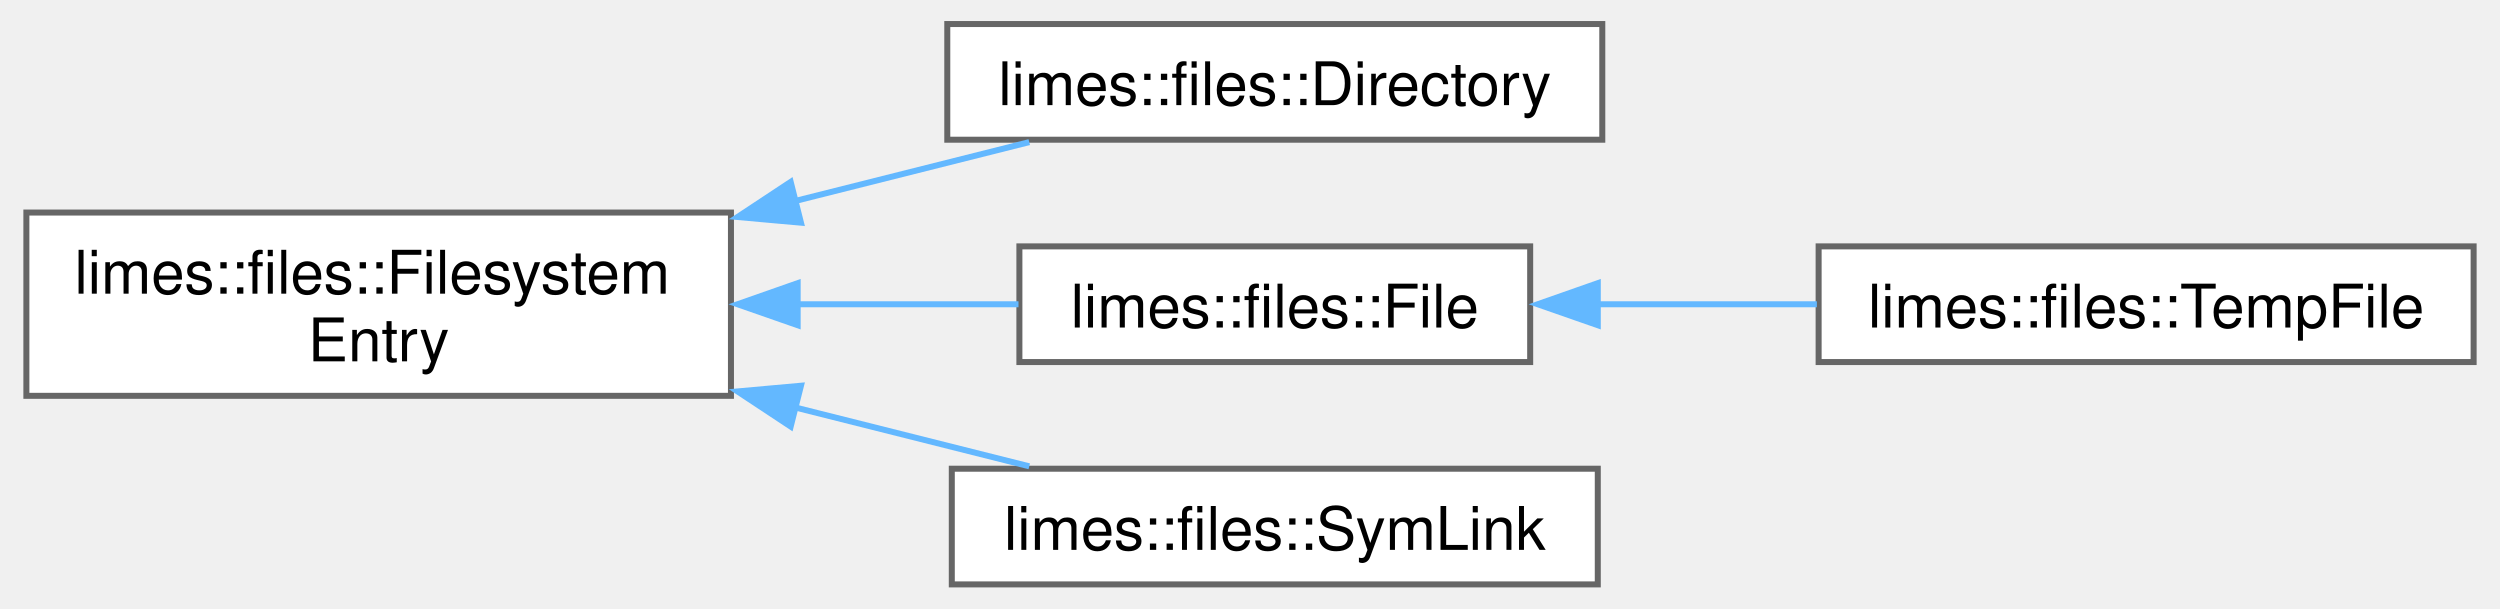
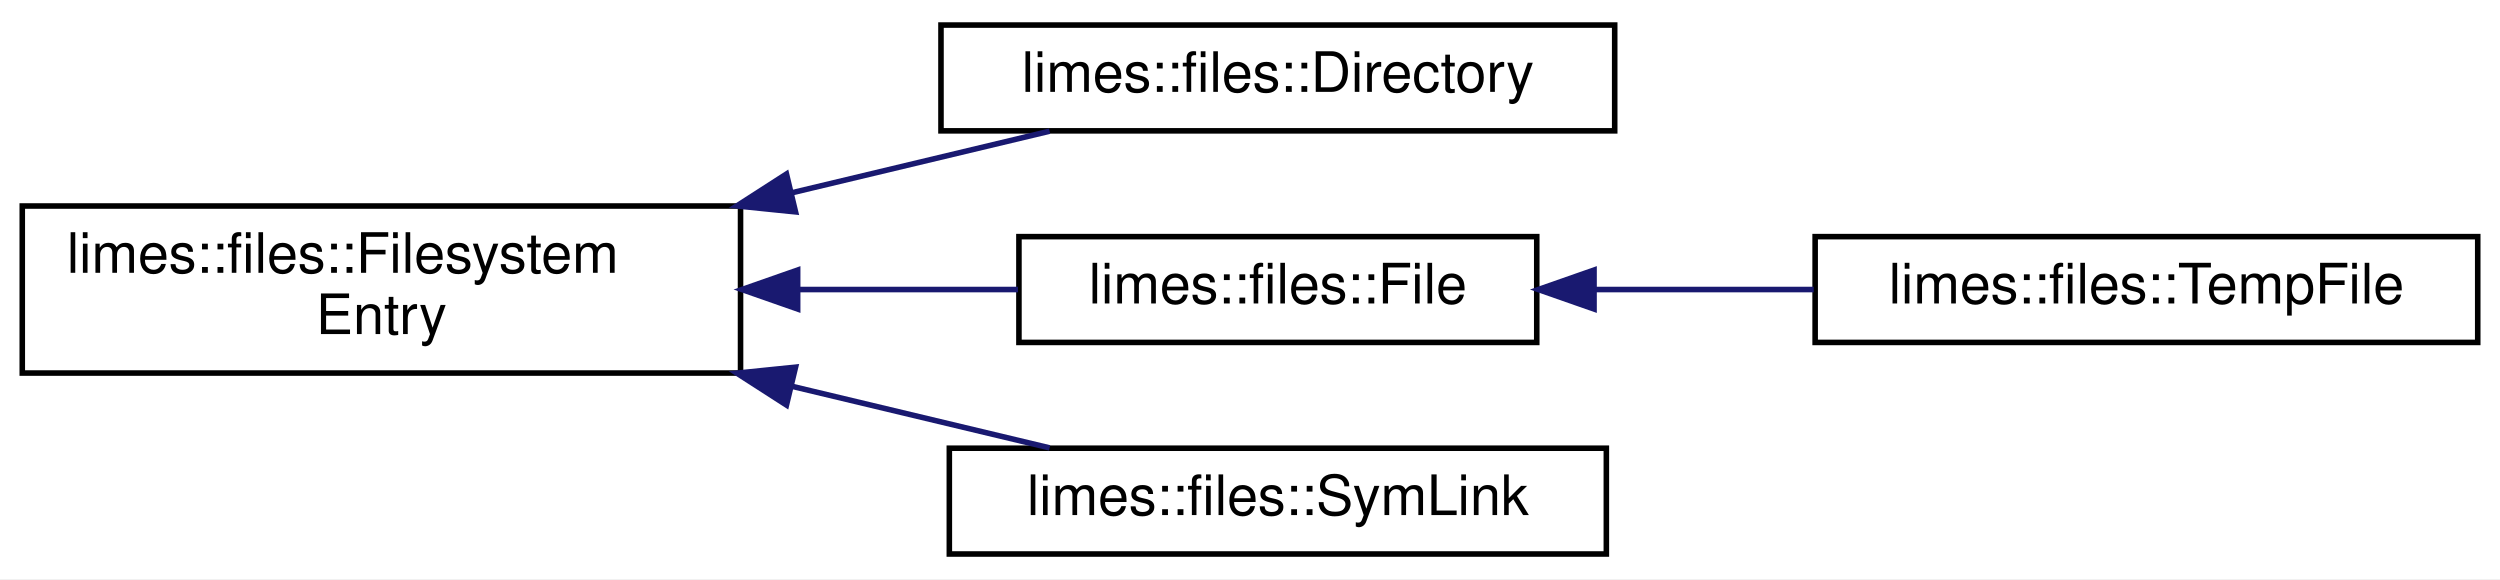
- <svg xmlns="http://www.w3.org/2000/svg" xmlns:xlink="http://www.w3.org/1999/xlink" width="415pt" height="101pt" viewBox="0.00 0.00 415.25 101.25">
-   <g id="graph0" class="graph" transform="scale(1 1) rotate(0) translate(4 97.25)">
-     <g id="Node000000" class="node">
-       <g id="a_Node000000">
-         <a xlink:href="classlimes_1_1files_1_1_filesystem_entry.html" target="_top" xlink:title="The base class for any kind of object on the filesystem.">
-           <polygon fill="white" stroke="#666666" points="117.25,-61.88 0,-61.88 0,-31.38 117.25,-31.38 117.25,-61.88" />
-           <text text-anchor="start" x="8" y="-48.38" font-family="Helvetica,sans-Serif" font-size="10.00">limes::files::Filesystem</text>
-           <text text-anchor="middle" x="58.62" y="-37.12" font-family="Helvetica,sans-Serif" font-size="10.00">Entry</text>
+ <svg xmlns="http://www.w3.org/2000/svg" xmlns:xlink="http://www.w3.org/1999/xlink" width="449pt" height="104pt" viewBox="0.00 0.00 449.00 104.00">
+   <g id="graph0" class="graph" transform="scale(1 1) rotate(0) translate(4 100)">
+     <polygon fill="white" stroke="transparent" points="-4,4 -4,-100 445,-100 445,4 -4,4" />
+     <g id="node1" class="node">
+       <g id="a_node1">
+         <a xlink:href="classlimes_1_1files_1_1FilesystemEntry.html" target="_top" xlink:title="The base class for any kind of object on the filesystem.">
+           <polygon fill="white" stroke="black" points="0,-33 0,-63 129,-63 129,-33 0,-33" />
+           <text text-anchor="start" x="8" y="-51" font-family="Helvetica,sans-Serif" font-size="10.00">limes::files::Filesystem</text>
+           <text text-anchor="middle" x="64.5" y="-40" font-family="Helvetica,sans-Serif" font-size="10.00">Entry</text>
        </a>
      </g>
    </g>
-     <g id="Node000001" class="node">
-       <g id="a_Node000001">
-         <a xlink:href="classlimes_1_1files_1_1_directory.html" target="_top" xlink:title="This class represents a directory on the filesystem.">
-           <polygon fill="white" stroke="#666666" points="262.25,-93.25 153.25,-93.25 153.25,-74 262.25,-74 262.25,-93.25" />
-           <text text-anchor="middle" x="207.75" y="-79.75" font-family="Helvetica,sans-Serif" font-size="10.00">limes::files::Directory</text>
+     <g id="node2" class="node">
+       <g id="a_node2">
+         <a xlink:href="classlimes_1_1files_1_1Directory.html" target="_top" xlink:title="This class represents a directory on the filesystem.">
+           <polygon fill="white" stroke="black" points="165,-76.5 165,-95.5 286,-95.5 286,-76.5 165,-76.5" />
+           <text text-anchor="middle" x="225.5" y="-83.5" font-family="Helvetica,sans-Serif" font-size="10.00">limes::files::Directory</text>
        </a>
      </g>
    </g>
-     <g id="edge1_Node000000_Node000001" class="edge">
-       <g id="a_edge1_Node000000_Node000001">
-         <a xlink:title=" ">
-           <path fill="none" stroke="#63b8ff" d="M127.96,-63.81C141.3,-67.16 154.86,-70.58 166.89,-73.6" />
-           <polygon fill="#63b8ff" stroke="#63b8ff" points="128.9,-60.19 118.35,-61.14 127.19,-66.98 128.9,-60.19" />
+     <g id="edge1" class="edge">
+       <path fill="none" stroke="midnightblue" d="M138.19,-65.37C154.13,-69.18 170.43,-73.08 184.51,-76.44" />
+       <polygon fill="midnightblue" stroke="midnightblue" points="138.88,-61.94 128.34,-63.02 137.25,-68.75 138.88,-61.94" />
+     </g>
+     <g id="node3" class="node">
+       <g id="a_node3">
+         <a xlink:href="classlimes_1_1files_1_1File.html" target="_top" xlink:title="This class represents a file on the filesystem.">
+           <polygon fill="white" stroke="black" points="179,-38.5 179,-57.5 272,-57.5 272,-38.5 179,-38.5" />
+           <text text-anchor="middle" x="225.5" y="-45.5" font-family="Helvetica,sans-Serif" font-size="10.00">limes::files::File</text>
        </a>
      </g>
    </g>
-     <g id="Node000002" class="node">
-       <g id="a_Node000002">
-         <a xlink:href="classlimes_1_1files_1_1_file.html" target="_top" xlink:title="This class represents a file on the filesystem.">
-           <polygon fill="white" stroke="#666666" points="250.25,-56.25 165.25,-56.25 165.25,-37 250.25,-37 250.25,-56.25" />
-           <text text-anchor="middle" x="207.75" y="-42.75" font-family="Helvetica,sans-Serif" font-size="10.00">limes::files::File</text>
+     <g id="edge2" class="edge">
+       <path fill="none" stroke="midnightblue" d="M139.46,-48C152.88,-48 166.52,-48 178.83,-48" />
+       <polygon fill="midnightblue" stroke="midnightblue" points="139.26,-44.5 129.26,-48 139.26,-51.5 139.26,-44.5" />
+     </g>
+     <g id="node5" class="node">
+       <g id="a_node5">
+         <a xlink:href="classlimes_1_1files_1_1SymLink.html" target="_top" xlink:title="This class represents a symbolic link on the filesystem.">
+           <polygon fill="white" stroke="black" points="166.5,-0.5 166.5,-19.5 284.5,-19.5 284.5,-0.5 166.5,-0.5" />
+           <text text-anchor="middle" x="225.5" y="-7.5" font-family="Helvetica,sans-Serif" font-size="10.00">limes::files::SymLink</text>
        </a>
      </g>
    </g>
-     <g id="edge2_Node000000_Node000002" class="edge">
-       <g id="a_edge2_Node000000_Node000002">
-         <a xlink:title=" ">
-           <path fill="none" stroke="#63b8ff" d="M128.31,-46.62C140.87,-46.62 153.63,-46.62 165.1,-46.62" />
-           <polygon fill="#63b8ff" stroke="#63b8ff" points="128.35,-43.13 118.35,-46.62 128.35,-50.13 128.35,-43.13" />
+     <g id="edge4" class="edge">
+       <path fill="none" stroke="midnightblue" d="M138.19,-30.63C154.13,-26.82 170.43,-22.92 184.51,-19.56" />
+       <polygon fill="midnightblue" stroke="midnightblue" points="137.25,-27.25 128.34,-32.98 138.88,-34.06 137.25,-27.25" />
+     </g>
+     <g id="node4" class="node">
+       <g id="a_node4">
+         <a xlink:href="classlimes_1_1files_1_1TempFile.html" target="_top" xlink:title="Represents a temporary file.">
+           <polygon fill="white" stroke="black" points="322,-38.5 322,-57.5 441,-57.5 441,-38.5 322,-38.5" />
+           <text text-anchor="middle" x="381.5" y="-45.5" font-family="Helvetica,sans-Serif" font-size="10.00">limes::files::TempFile</text>
        </a>
      </g>
    </g>
-     <g id="Node000004" class="node">
-       <g id="a_Node000004">
-         <a xlink:href="classlimes_1_1files_1_1_sym_link.html" target="_top" xlink:title="This class represents a symbolic link on the filesystem.">
-           <polygon fill="white" stroke="#666666" points="261.5,-19.25 154,-19.25 154,0 261.5,0 261.5,-19.25" />
-           <text text-anchor="middle" x="207.75" y="-5.75" font-family="Helvetica,sans-Serif" font-size="10.00">limes::files::SymLink</text>
-         </a>
-       </g>
-     </g>
-     <g id="edge4_Node000000_Node000004" class="edge">
-       <g id="a_edge4_Node000000_Node000004">
-         <a xlink:title=" ">
-           <path fill="none" stroke="#63b8ff" d="M127.96,-29.44C141.3,-26.09 154.86,-22.67 166.89,-19.65" />
-           <polygon fill="#63b8ff" stroke="#63b8ff" points="127.19,-26.27 118.35,-32.11 128.9,-33.06 127.19,-26.27" />
-         </a>
-       </g>
-     </g>
-     <g id="Node000003" class="node">
-       <g id="a_Node000003">
-         <a xlink:href="classlimes_1_1files_1_1_temp_file.html" target="_top" xlink:title="Represents a temporary file.">
-           <polygon fill="white" stroke="#666666" points="407.25,-56.25 298.25,-56.25 298.25,-37 407.25,-37 407.25,-56.25" />
-           <text text-anchor="middle" x="352.75" y="-42.75" font-family="Helvetica,sans-Serif" font-size="10.00">limes::files::TempFile</text>
-         </a>
-       </g>
-     </g>
-     <g id="edge3_Node000002_Node000003" class="edge">
-       <g id="a_edge3_Node000002_Node000003">
-         <a xlink:title=" ">
-           <path fill="none" stroke="#63b8ff" d="M261.23,-46.62C273.2,-46.62 285.94,-46.62 297.96,-46.62" />
-           <polygon fill="#63b8ff" stroke="#63b8ff" points="261.5,-43.13 251.5,-46.62 261.5,-50.13 261.5,-43.13" />
-         </a>
-       </g>
+     <g id="edge3" class="edge">
+       <path fill="none" stroke="midnightblue" d="M282.35,-48C295.16,-48 308.81,-48 321.74,-48" />
+       <polygon fill="midnightblue" stroke="midnightblue" points="282.29,-44.5 272.29,-48 282.29,-51.5 282.29,-44.5" />
    </g>
  </g>
</svg>
